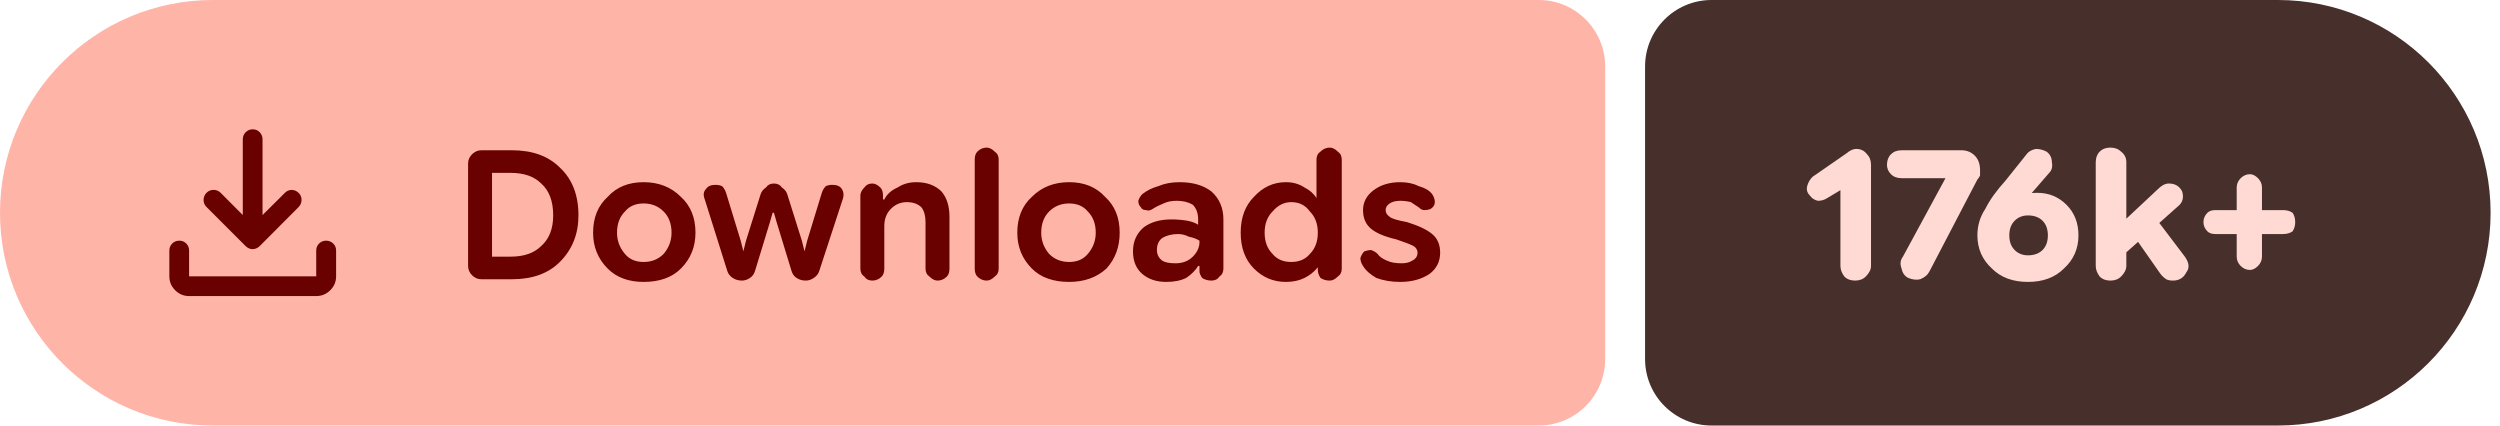
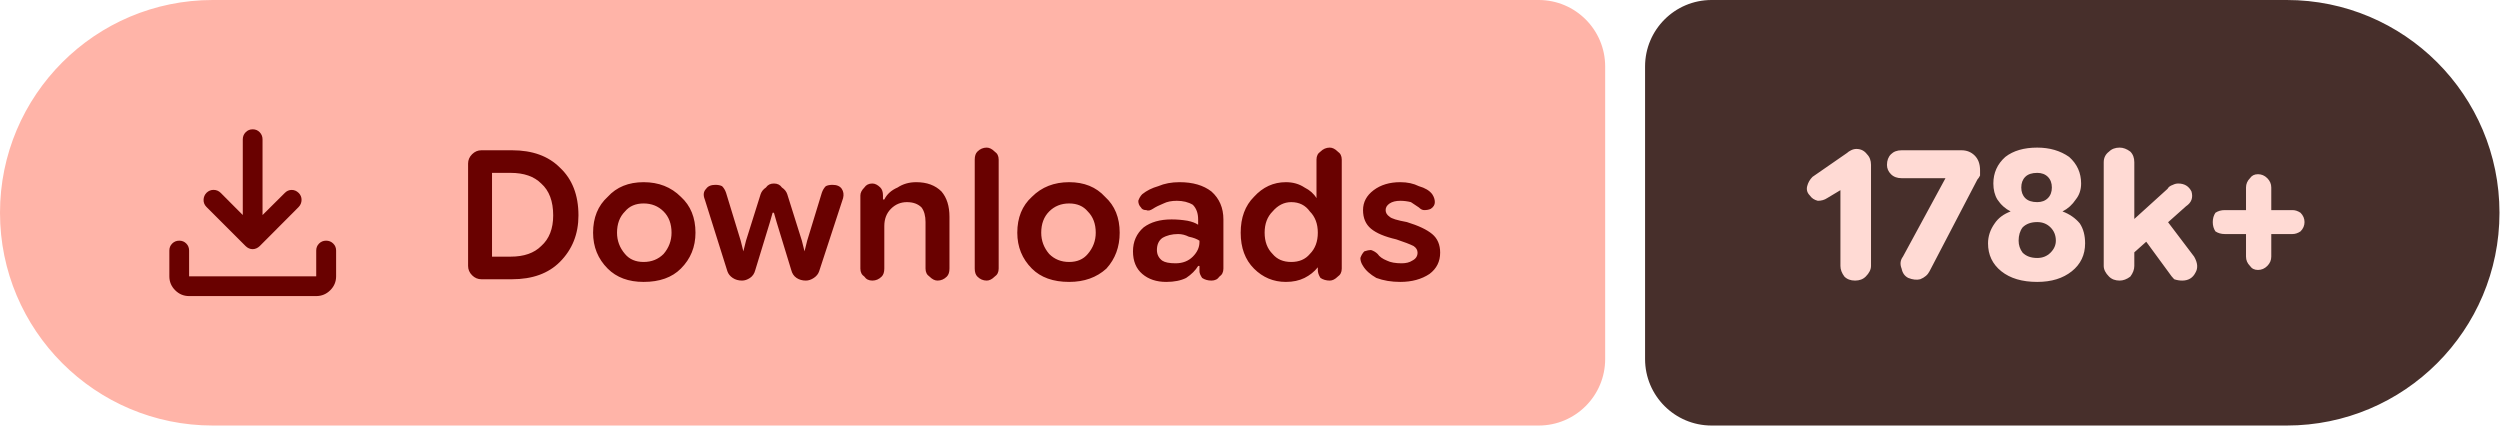
- <svg xmlns="http://www.w3.org/2000/svg" width="188" height="32" viewBox="0 0 188 32" role="img" aria-label="Downloads: 176k+">
+ <svg xmlns="http://www.w3.org/2000/svg" width="188" height="32" viewBox="0 0 188 32" role="img" aria-label="Downloads: 178k+">
  <path fill="#ffb4a8" d="M16 0H115.709A5 5 0 0 1 120.709 5V27A5 5 0 0 1 115.709 32H16A16 16 0 0 1 0 16V16A16 16 0 0 1 16 0Z" />
-   <path fill="#472f2b" d="M128.709 0H171.293A16 16 0 0 1 187.293 16V16A16 16 0 0 1 171.293 32H128.709A5 5 0 0 1 123.709 27V5A5 5 0 0 1 128.709 0Z" />
+   <path fill="#472f2b" d="M128.709 0H171.961A16 16 0 0 1 187.961 16V16A16 16 0 0 1 171.961 32H128.709A5 5 0 0 1 123.709 27V5A5 5 0 0 1 128.709 0Z" />
  <g fill="#690100" transform="translate(10.00 7.00) scale(0.01875) translate(-0.0 960.0)">
    <path d="M465.07-337.2q-7.23-3.16-13.42-9.24L294.43-503.65q-11.82-12.1-11.32-28.42t11.93-28.15q12.45-11.91 28.79-11.59 16.34.33 28.17 12.16l88.39 88.82v-303.69q0-16.64 11.5-28.41t28.29-11.77q16.78 0 28.1 11.77 11.33 11.77 11.33 28.41v303.69L609-559.65q11.63-11.83 27.31-11.94 15.69-.11 27.95 11.76 12.13 11.87 11.85 28.51-.28 16.64-12.11 28.67L508.35-346.44q-6.23 6.08-13.64 9.24t-14.91 3.16q-7.5 0-14.73-3.16ZM225.09-145.87q-32.51 0-55.87-23.35-23.35-23.36-23.35-55.87v-103.39q0-16.7 11.5-28.16 11.5-11.45 28.28-11.45t28.11 11.45q11.33 11.46 11.33 28.16v103.39h509.82v-103.39q0-16.7 11.5-28.16 11.51-11.45 28.24-11.45 16.73 0 28.39 11.45 11.66 11.46 11.66 28.16v103.39q0 32.51-23.53 55.87-23.52 23.35-56.26 23.35H225.09Z" />
  </g>
  <path fill="#690100" d="m36.2 21q-.4 0-.7-.3q-.3-.3-.3-.7v-7.7q0-.4 .3-.7q.3-.3 .7-.3h2.3q2.3 0 3.6 1.3q1.4 1.3 1.4 3.6q0 2.1-1.4 3.5q-1.3 1.3-3.6 1.3zm.8-1.7h1.4q1.5 0 2.3-.8q.9-.8 .9-2.3q0-1.6-.9-2.4q-.8-.8-2.3-.8h-1.4zm11.4 1.9q-1.7 0-2.7-1q-1.1-1.1-1.1-2.7q0-1.7 1.1-2.7q1-1.1 2.7-1.1q1.7 0 2.8 1.1q1.1 1 1.1 2.7q0 1.6-1.1 2.7q-1 1-2.8 1zm0-1.5q.9 0 1.5-.6q.6-.7 .6-1.6q0-1-.6-1.6q-.6-.6-1.5-.6q-.9 0-1.4 .6q-.6 .6-.6 1.6q0 .9 .6 1.6q.5 .6 1.4 .6zm7.4 1.4q-.4 0-.7-.2q-.3-.2-.4-.5l-1.7-5.4q-.2-.5 .1-.8q.2-.3 .7-.3q.3 0 .5 .1q.2 .2 .3 .5l1.1 3.6l.2 .8h0l.2-.8l1.1-3.5q.1-.3 .4-.5q.2-.3 .6-.3q.4 0 .6 .3q.3 .2 .4 .5l1.1 3.5l.2 .8h0l.2-.8l1.1-3.6q.1-.3 .3-.5q.2-.1 .5-.1q.5 0 .7 .3q.2 .3 .1 .7l-1.8 5.5q-.1 .3-.4 .5q-.3 .2-.6 .2q-.4 0-.7-.2q-.3-.2-.4-.6l-1.1-3.6l-.2-.7h-.1l-.2 .7l-1.1 3.6q-.1 .4-.4 .6q-.3 .2-.6 .2zm8.9-.9v-5.5q0-.3 .3-.6q.2-.3 .6-.3q.3 0 .6 .3q.2 .2 .2 .6v.5l-.2-.2h.3q.3-.6 1-.9q.6-.4 1.4-.4q1.2 0 1.9 .7q.6 .7 .6 1.9v3.9q0 .4-.2 .6q-.3 .3-.7 .3q-.3 0-.6-.3q-.3-.2-.3-.6v-3.5q0-.7-.3-1.1q-.4-.4-1.1-.4q-.7 0-1.2 .5q-.5 .5-.5 1.3v3.2q0 .4-.2 .6q-.3 .3-.7 .3q-.4 0-.6-.3q-.3-.2-.3-.6zm9.5 .9q-.4 0-.7-.3q-.2-.2-.2-.6v-8.2q0-.4 .2-.6q.3-.3 .7-.3q.3 0 .6 .3q.3 .2 .3 .6v8.2q0 .4-.3 .6q-.3 .3-.6 .3zm6.2 .1q-1.8 0-2.8-1q-1.1-1.1-1.1-2.7q0-1.7 1.1-2.7q1.1-1.1 2.8-1.1q1.7 0 2.7 1.1q1.1 1 1.1 2.7q0 1.6-1 2.7q-1.1 1-2.8 1zm0-1.5q.9 0 1.4-.6q.6-.7 .6-1.6q0-1-.6-1.6q-.5-.6-1.4-.6q-.9 0-1.5 .6q-.6 .6-.6 1.6q0 .9 .6 1.6q.6 .6 1.5 .6zm7.3 1.5q-1.1 0-1.8-.6q-.7-.6-.7-1.7q0-1.1 .8-1.8q.8-.6 2.1-.6q.6 0 1.2 .1q.5 .1 .8 .3v-.4q0-.7-.4-1.1q-.5-.3-1.2-.3q-.6 0-1 .2q-.5 .2-.8 .4q-.3 .2-.5 .1q-.3 0-.4-.2q-.2-.2-.2-.5q.1-.3 .3-.5q.5-.4 1.2-.6q.7-.3 1.6-.3q1.5 0 2.4 .7q.9 .8 .9 2.1v3.7q0 .4-.3 .6q-.2 .3-.6 .3q-.4 0-.7-.2q-.2-.3-.2-.5v-.9l.3 .5h-.4q-.3 .5-.9 .9q-.6 .3-1.5 .3zm.7-1.4q.8 0 1.3-.5q.5-.5 .5-1.1v-.1q-.3-.2-.8-.3q-.4-.2-.8-.2q-.7 0-1.2 .3q-.4 .3-.4 .9q0 .5 .4 .8q.3 .2 1 .2zm8.3 1.4q-1.4 0-2.4-1q-1-1-1-2.7q0-1.7 1-2.7q1-1.1 2.4-1.1q.8 0 1.4 .4q.6 .3 .9 .8h0v-2.9q0-.4 .3-.6q.3-.3 .7-.3q.3 0 .6 .3q.3 .2 .3 .6v8.2q0 .4-.3 .6q-.3 .3-.6 .3q-.4 0-.7-.2q-.2-.3-.2-.6v-.5l.2 .3h-.2q-.4 .5-1 .8q-.6 .3-1.4 .3zm.4-1.5q.9 0 1.4-.6q.6-.6 .6-1.6q0-1-.6-1.6q-.5-.7-1.4-.7q-.8 0-1.4 .7q-.6 .6-.6 1.6q0 1 .6 1.6q.5 .6 1.4 .6zm8.2 1.5q-1 0-1.8-.3q-.7-.4-1-.9q-.2-.3-.2-.6q.1-.3 .3-.5q.3-.1 .5-.1q.3 .1 .5 .3q.2 .3 .7 .5q.4 .2 1.1 .2q.5 0 .8-.2q.4-.2 .4-.6q0-.3-.3-.5q-.4-.2-1.3-.5q-1.3-.3-1.9-.8q-.6-.5-.6-1.4q0-.9 .8-1.5q.8-.6 2-.6q.8 0 1.4 .3q.7 .2 1 .6q.2 .3 .2 .6q0 .3-.3 .5q-.2 .1-.5 .1q-.2 0-.4-.2q-.3-.2-.6-.4q-.4-.1-.8-.1q-.5 0-.8 .2q-.3 .2-.3 .5q0 .3 .3 .5q.2 .2 1.3 .4q1.3 .4 1.9 .9q.6 .5 .6 1.4q0 1-.8 1.6q-.9 .6-2.2 .6z" />
-   <path fill="#ffdad4" d="m139.5 21.1q-.5 0-.8-.3q-.3-.4-.3-.8v-5.7l-1 .6q-.3 .2-.7 .2q-.4-.1-.6-.4q-.3-.3-.2-.7q.1-.4 .4-.7l2.6-1.8q.1-.1 .3-.2q.2-.1 .4-.1q.5 0 .8 .4q.3 .3 .3 .8v7.6q0 .4-.4 .8q-.3 .3-.8 .3zm4-.2q-.4-.2-.5-.7q-.2-.5 .1-.9l3.2-5.9l-.1 0h-3.2q-.5 0-.8-.3q-.3-.3-.3-.7q0-.5 .3-.8q.3-.3 .8-.3h4.5q.6 0 1 .4q.4 .4 .4 1.1q0 .2 0 .4q-.1 .2-.2 .3l-3.6 6.9q-.2 .4-.7 .6q-.4 .1-.9-.1zm9 .3q-1.7 0-2.7-1q-1.1-1-1.1-2.5q0-1.1 .6-2q.5-1 1.5-2.1l1.6-2q.2-.3 .7-.4q.4 0 .8 .2q.4 .3 .4 .8q.1 .5-.2 .8l-1.3 1.5q-.3 .4-1.2 .9q-.9 .5-1.5 2.3h-1.1q.3-1.6 1.5-2.4q1.2-.8 2.7-.8q1.3 0 2.2 .9q.9 .9 .9 2.3q0 1.5-1.1 2.5q-1 1-2.7 1zm0-2q.7 0 1.1-.4q.4-.4 .4-1.1q0-.7-.4-1.1q-.4-.4-1.1-.4q-.6 0-1 .4q-.4 .4-.4 1.1q0 .7 .4 1.1q.4 .4 1 .4zm6.7 .4v-2.5l3.1-2.9q.2-.2 .4-.3q.2-.1 .4-.1q.7 0 1 .6q.2 .7-.3 1.1zm-.5 1.5q-.5 0-.8-.3q-.3-.4-.3-.8v-7.8q0-.5 .3-.8q.3-.3 .8-.3q.5 0 .8 .3q.4 .3 .4 .8v7.8q0 .4-.4 .8q-.3 .3-.8 .3zm4.7 0q-.3 0-.5-.1q-.3-.2-.5-.5l-2.1-3l1.5-1.5l2.5 3.3q.5 .7 .1 1.2q-.3 .6-1 .6zm5.8-.8q-.4 0-.7-.3q-.3-.3-.3-.7v-5.2q0-.4 .3-.7q.3-.3 .7-.3q.3 0 .6 .3q.3 .3 .3 .7v5.2q0 .4-.3 .7q-.3 .3-.6 .3zm-2.6-2.7q-.4 0-.6-.2q-.3-.3-.3-.7q0-.4 .3-.7q.2-.2 .6-.2h5.1q.4 0 .7 .2q.2 .3 .2 .7q0 .4-.2 .7q-.3 .2-.7 .2z" />
+   <path fill="#ffdad4" d="m139.5 21.1q-.5 0-.8-.3q-.3-.4-.3-.8v-5.7l-1 .6q-.3 .2-.7 .2q-.4-.1-.6-.4q-.3-.3-.2-.7q.1-.4 .4-.7l2.6-1.8q.1-.1 .3-.2q.2-.1 .4-.1q.5 0 .8 .4q.3 .3 .3 .8v7.6q0 .4-.4 .8q-.3 .3-.8 .3zm4-.2q-.4-.2-.5-.7q-.2-.5 .1-.9l3.2-5.9l-.1 0h-3.2q-.5 0-.8-.3q-.3-.3-.3-.7q0-.5 .3-.8q.3-.3 .8-.3h4.5q.6 0 1 .4q.4 .4 .4 1.1q0 .2 0 .4q-.1 .2-.2 .3l-3.6 6.9q-.2 .4-.7 .6q-.4 .1-.9-.1zm9.7 .3q-1.7 0-2.7-.8q-1-.8-1-2.1q0-.8 .5-1.5q.4-.6 1.2-.9v0q-.6-.3-1-.9q-.3-.5-.3-1.2q0-1.2 .9-2q.9-.7 2.4-.7q1.4 0 2.4 .7q.9 .8 .9 2q0 .7-.4 1.2q-.4 .6-1 .9v0q.8 .3 1.3 .9q.4 .6 .4 1.5q0 1.3-1 2.1q-1 .8-2.6 .8zm0-1.8q.6 0 1-.4q.4-.4 .4-.9q0-.6-.4-1q-.4-.4-1-.4q-.7 0-1.1 .4q-.3 .4-.3 1q0 .5 .3 .9q.4 .4 1.1 .4zm0-4.2q.5 0 .8-.3q.3-.3 .3-.8q0-.5-.3-.8q-.3-.3-.8-.3q-.6 0-.9 .3q-.3 .3-.3 .8q0 .5 .3 .8q.3 .3 .9 .3zm6.6 4.4v-2.5l3.2-2.9q.1-.2 .4-.3q.2-.1 .4-.1q.7 0 1 .6q.2 .7-.4 1.1zm-.4 1.5q-.5 0-.8-.3q-.4-.4-.4-.8v-7.8q0-.5 .4-.8q.3-.3 .8-.3q.4 0 .8 .3q.3 .3 .3 .8v7.8q0 .4-.3 .8q-.4 .3-.8 .3zm4.7 0q-.3 0-.6-.1q-.2-.2-.4-.5l-2.2-3l1.6-1.5l2.5 3.3q.4 .7 .1 1.2q-.3 .6-1 .6zm5.7-.8q-.4 0-.6-.3q-.3-.3-.3-.7v-5.2q0-.4 .3-.7q.2-.3 .6-.3q.4 0 .7 .3q.3 .3 .3 .7v5.2q0 .4-.3 .7q-.3 .3-.7 .3zm-2.5-2.7q-.4 0-.7-.2q-.2-.3-.2-.7q0-.4 .2-.7q.3-.2 .7-.2h5.1q.3 0 .6 .2q.3 .3 .3 .7q0 .4-.3 .7q-.3 .2-.6 .2z" />
</svg>
